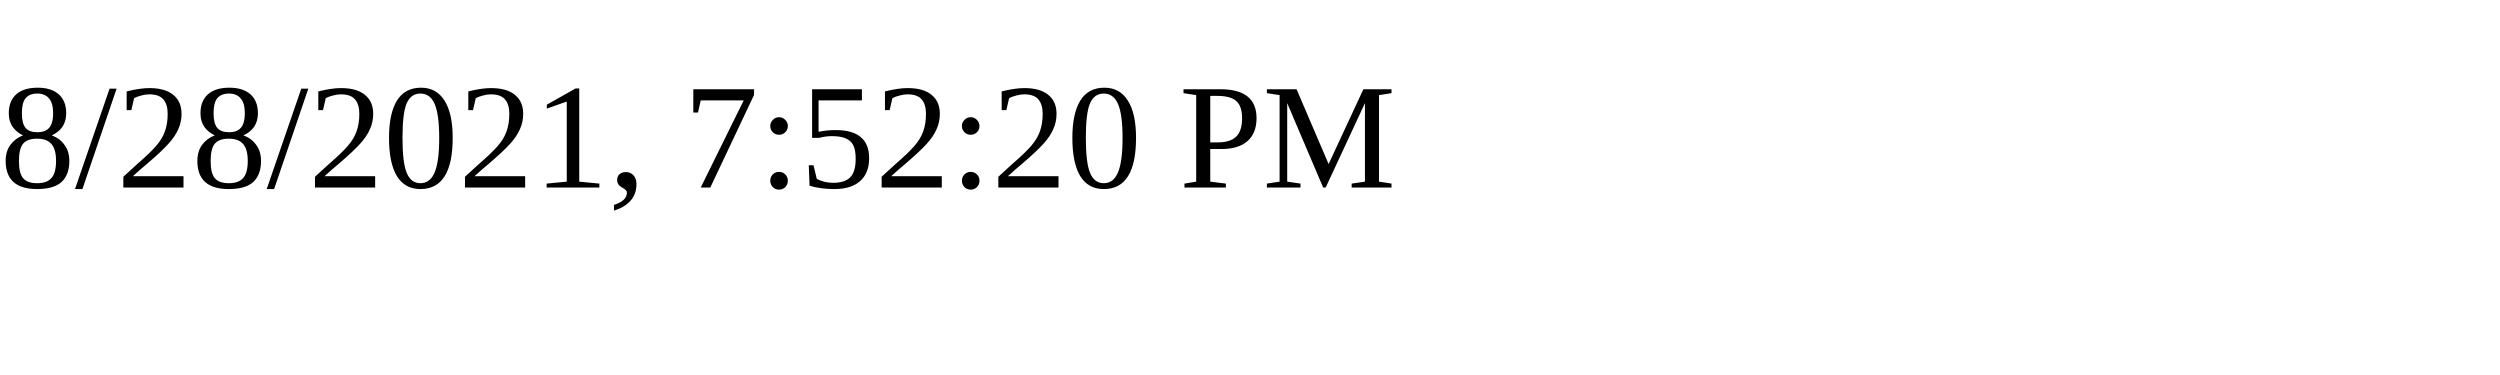
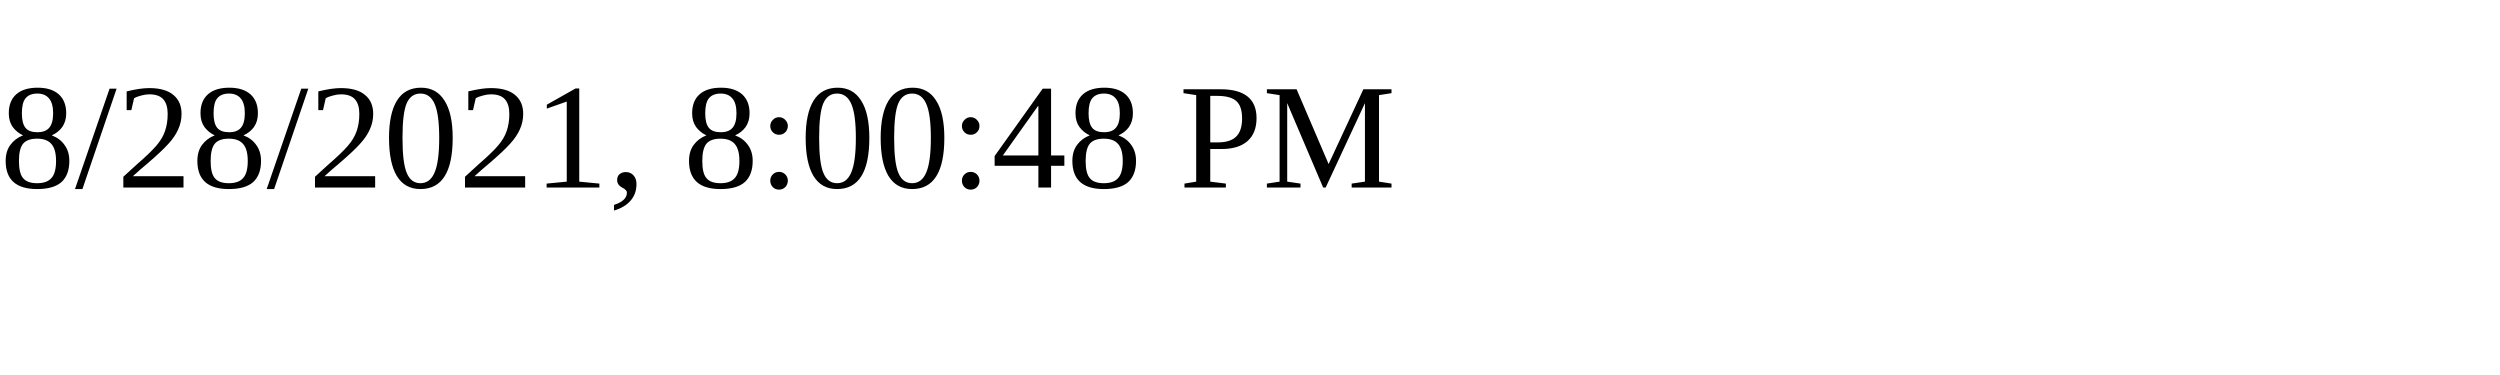
<svg xmlns="http://www.w3.org/2000/svg" height="30" width="200">
-   <text x="0" y="15">8/28/2021, 7:52:20 PM</text>
+   <text x="0" y="15">8/28/2021, 8:00:48 PM</text>
</svg>
